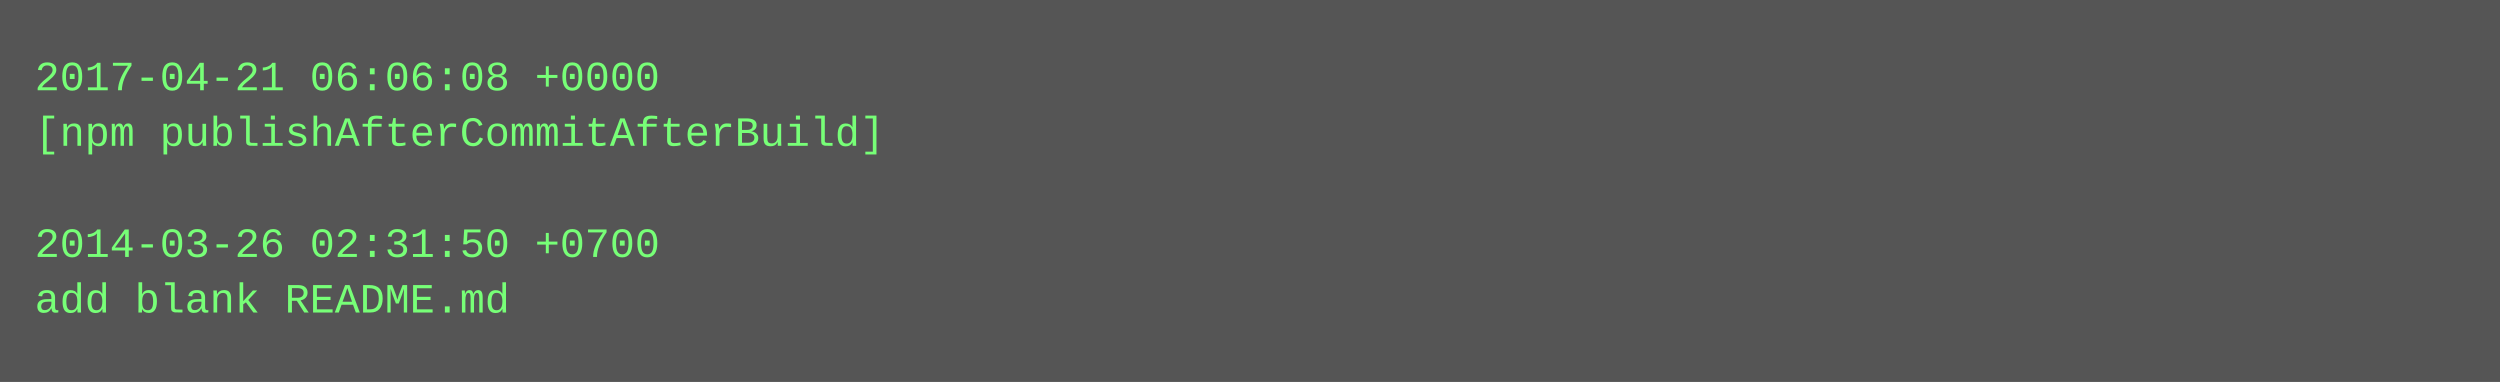
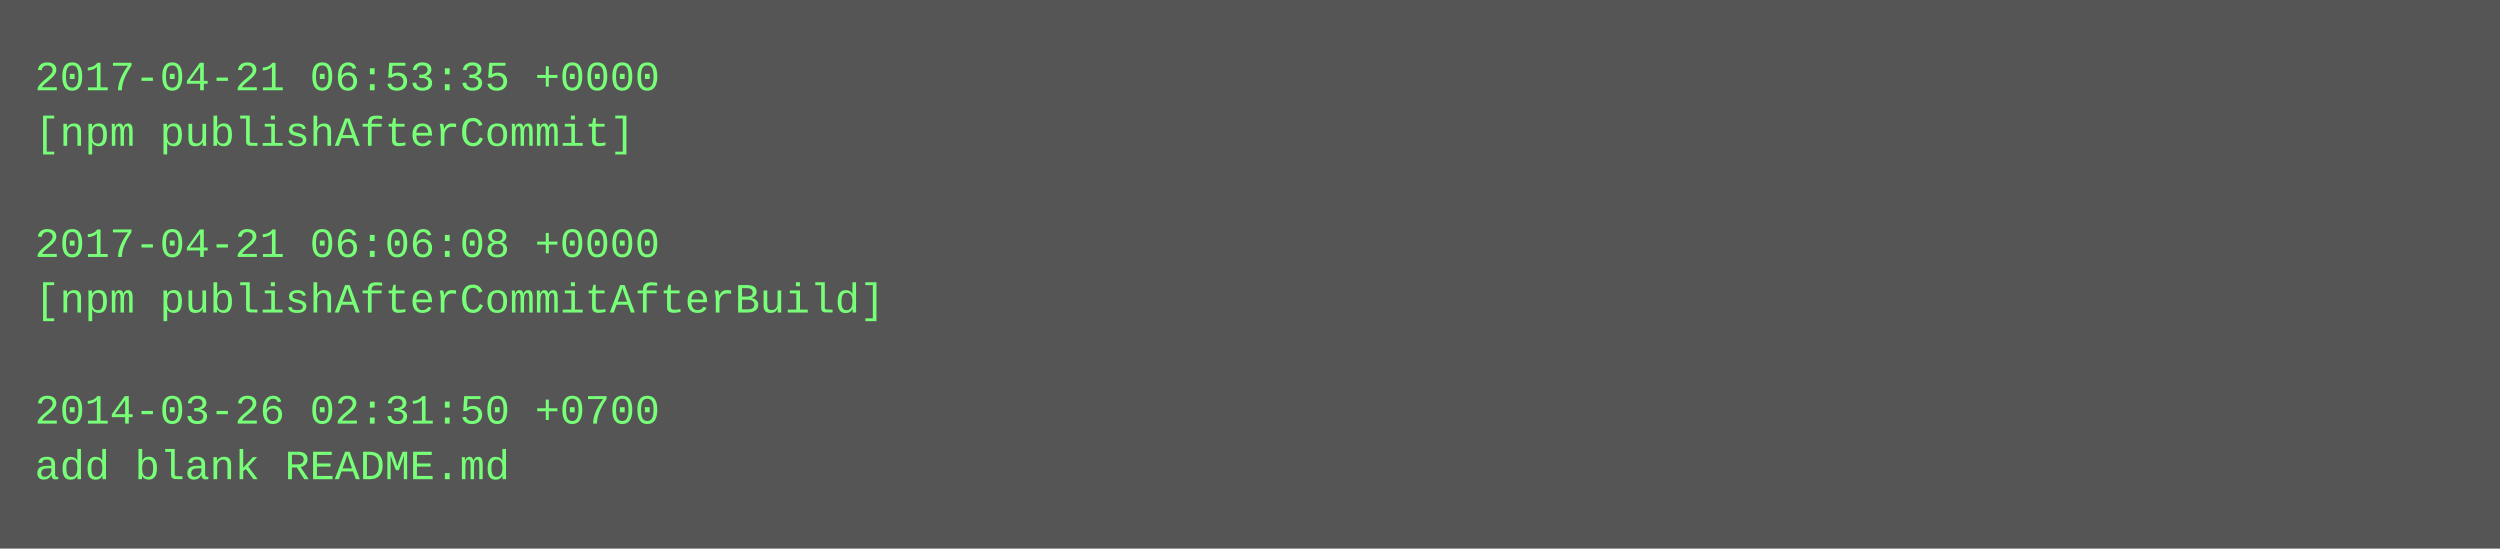
- <svg xmlns="http://www.w3.org/2000/svg" height="110" width="720">
-   <rect height="110" fill="#555" width="720" />
+ <svg xmlns="http://www.w3.org/2000/svg" height="158" width="720">
+   <rect height="158" fill="#555" width="720" />
  <text fill="#7f7" font-family="Courier New" font-size="12" xml:space="preserve">
-     <tspan x="10" y="26">2017-04-21 06:06:08 +0000</tspan>
-     <tspan x="10" y="42">[npm publishAfterCommitAfterBuild]</tspan>
+     <tspan x="10" y="26">2017-04-21 06:53:35 +0000</tspan>
+     <tspan x="10" y="42">[npm publishAfterCommit]</tspan>
    <tspan x="10" y="58" />
-     <tspan x="10" y="74">2014-03-26 02:31:50 +0700</tspan>
-     <tspan x="10" y="90">add blank README.md</tspan>
+     <tspan x="10" y="74">2017-04-21 06:06:08 +0000</tspan>
+     <tspan x="10" y="90">[npm publishAfterCommitAfterBuild]</tspan>
+     <tspan x="10" y="106" />
+     <tspan x="10" y="122">2014-03-26 02:31:50 +0700</tspan>
+     <tspan x="10" y="138">add blank README.md</tspan>
  </text>
</svg>
